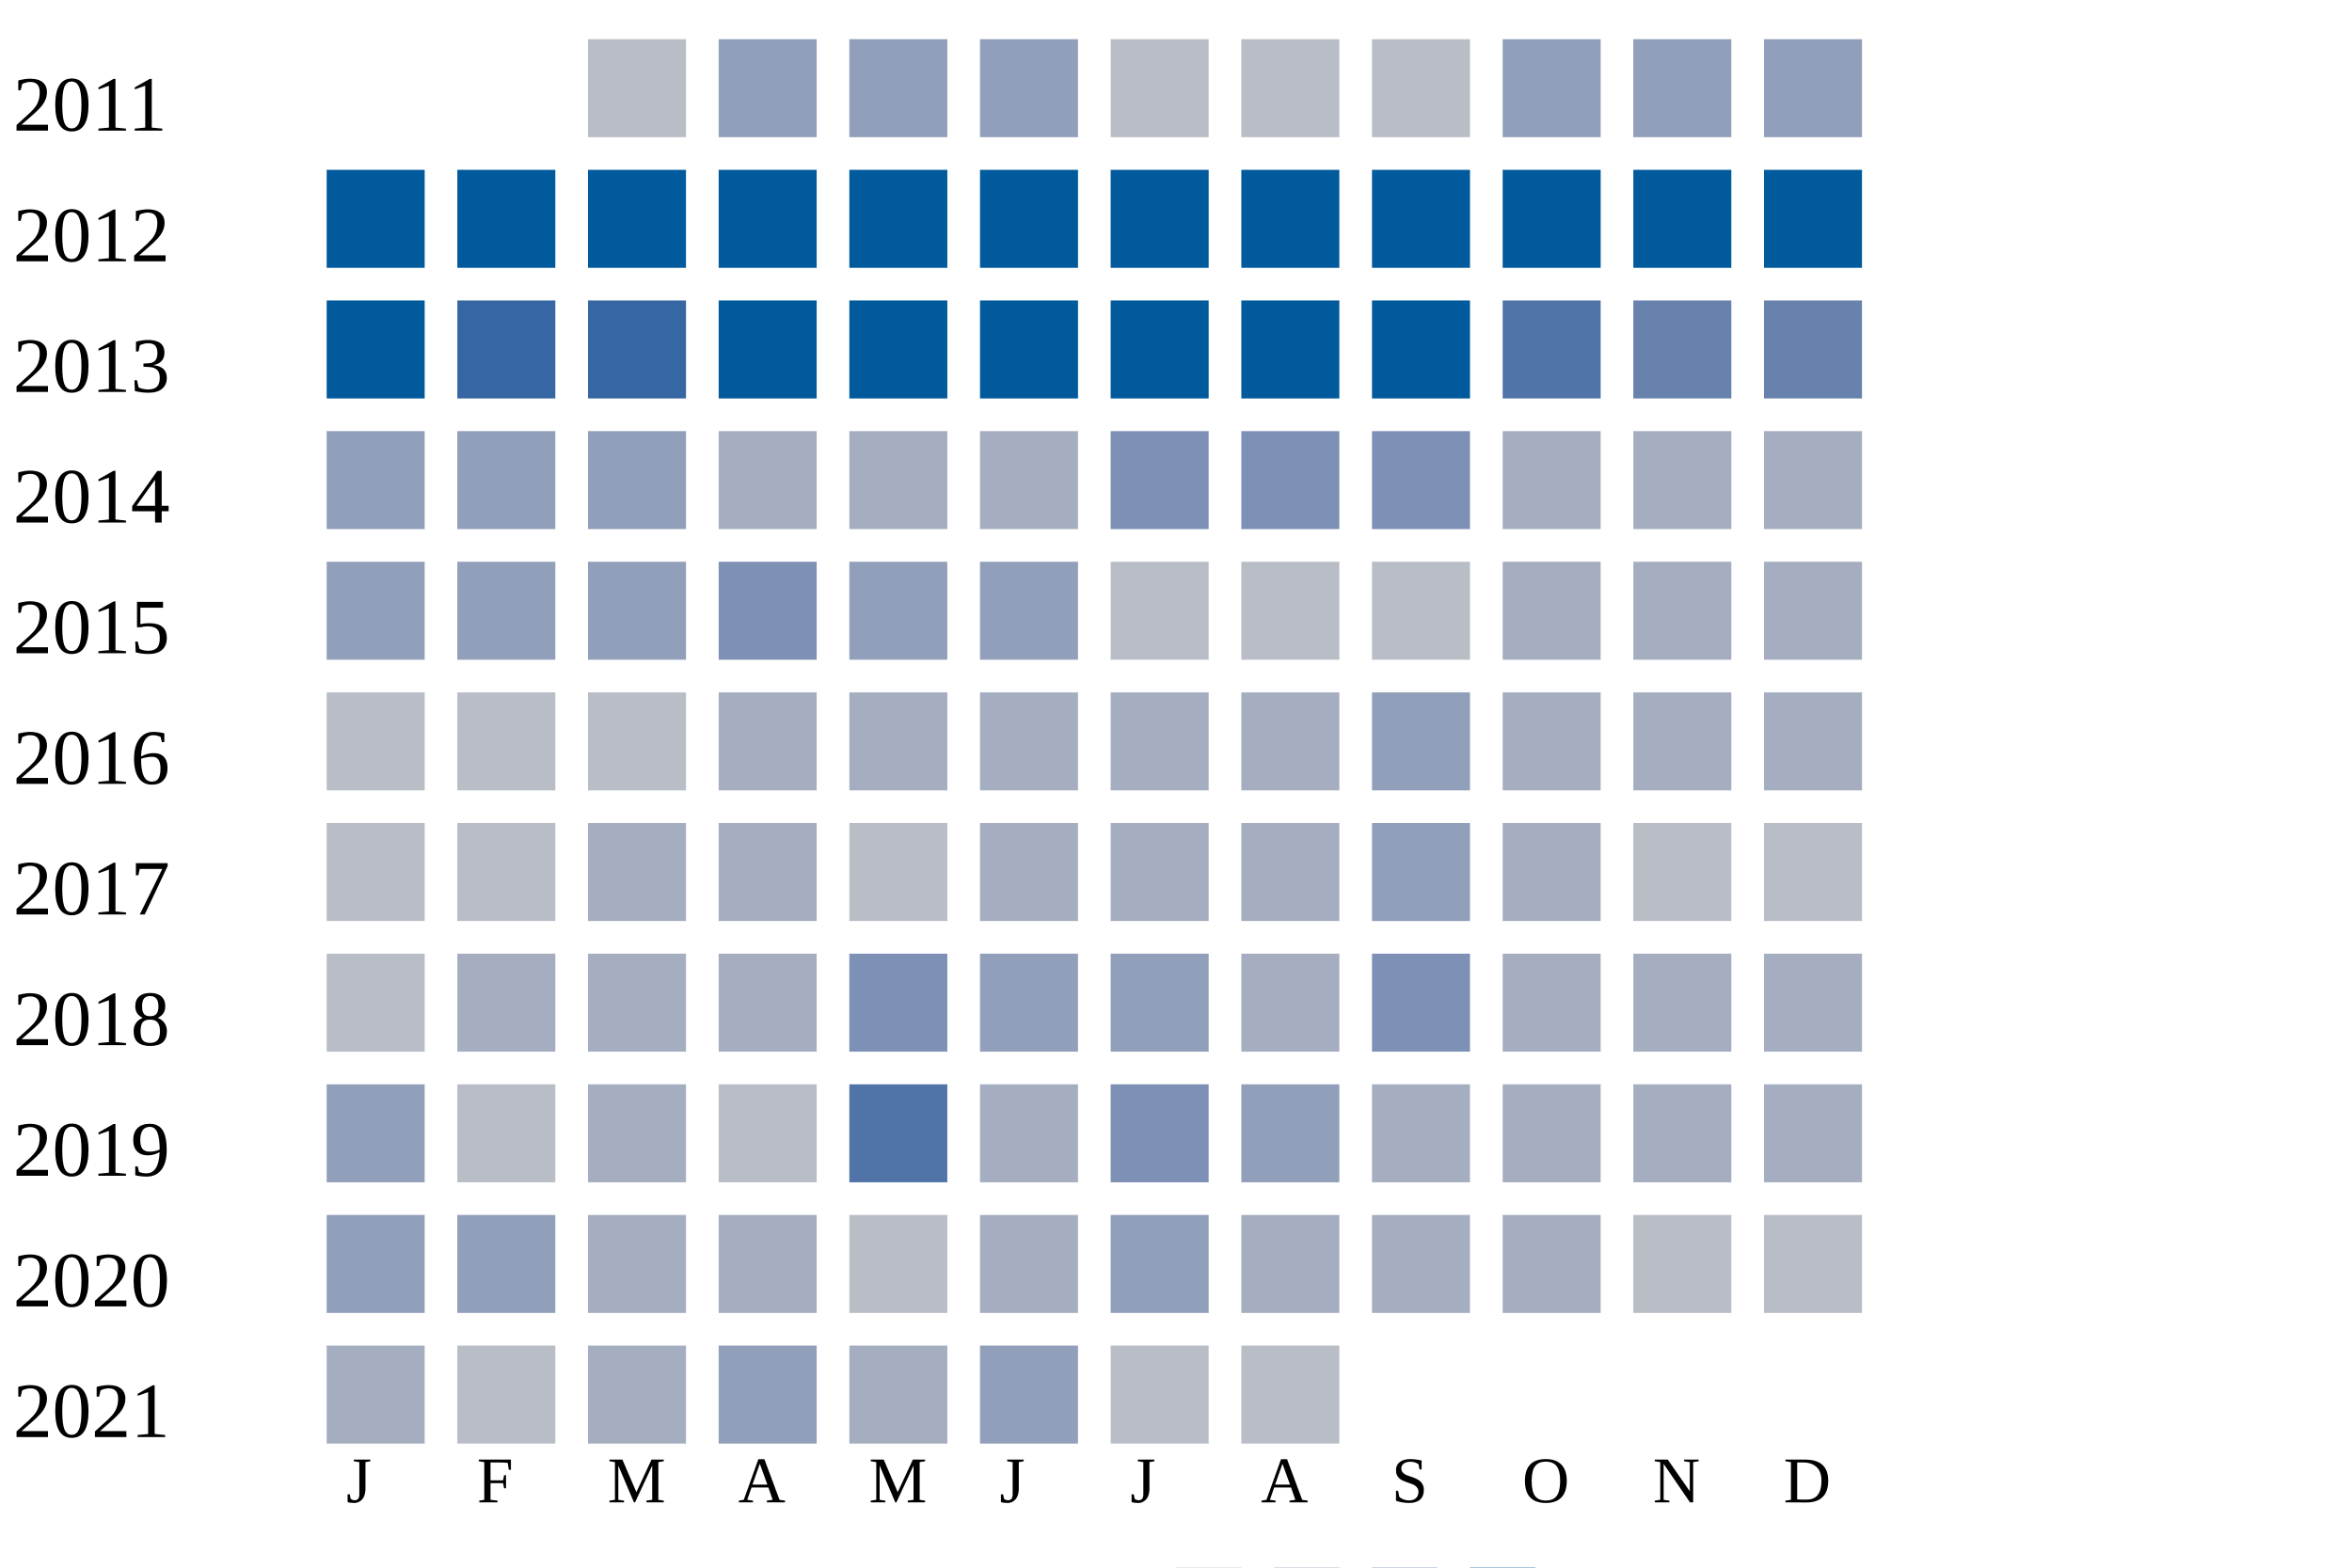
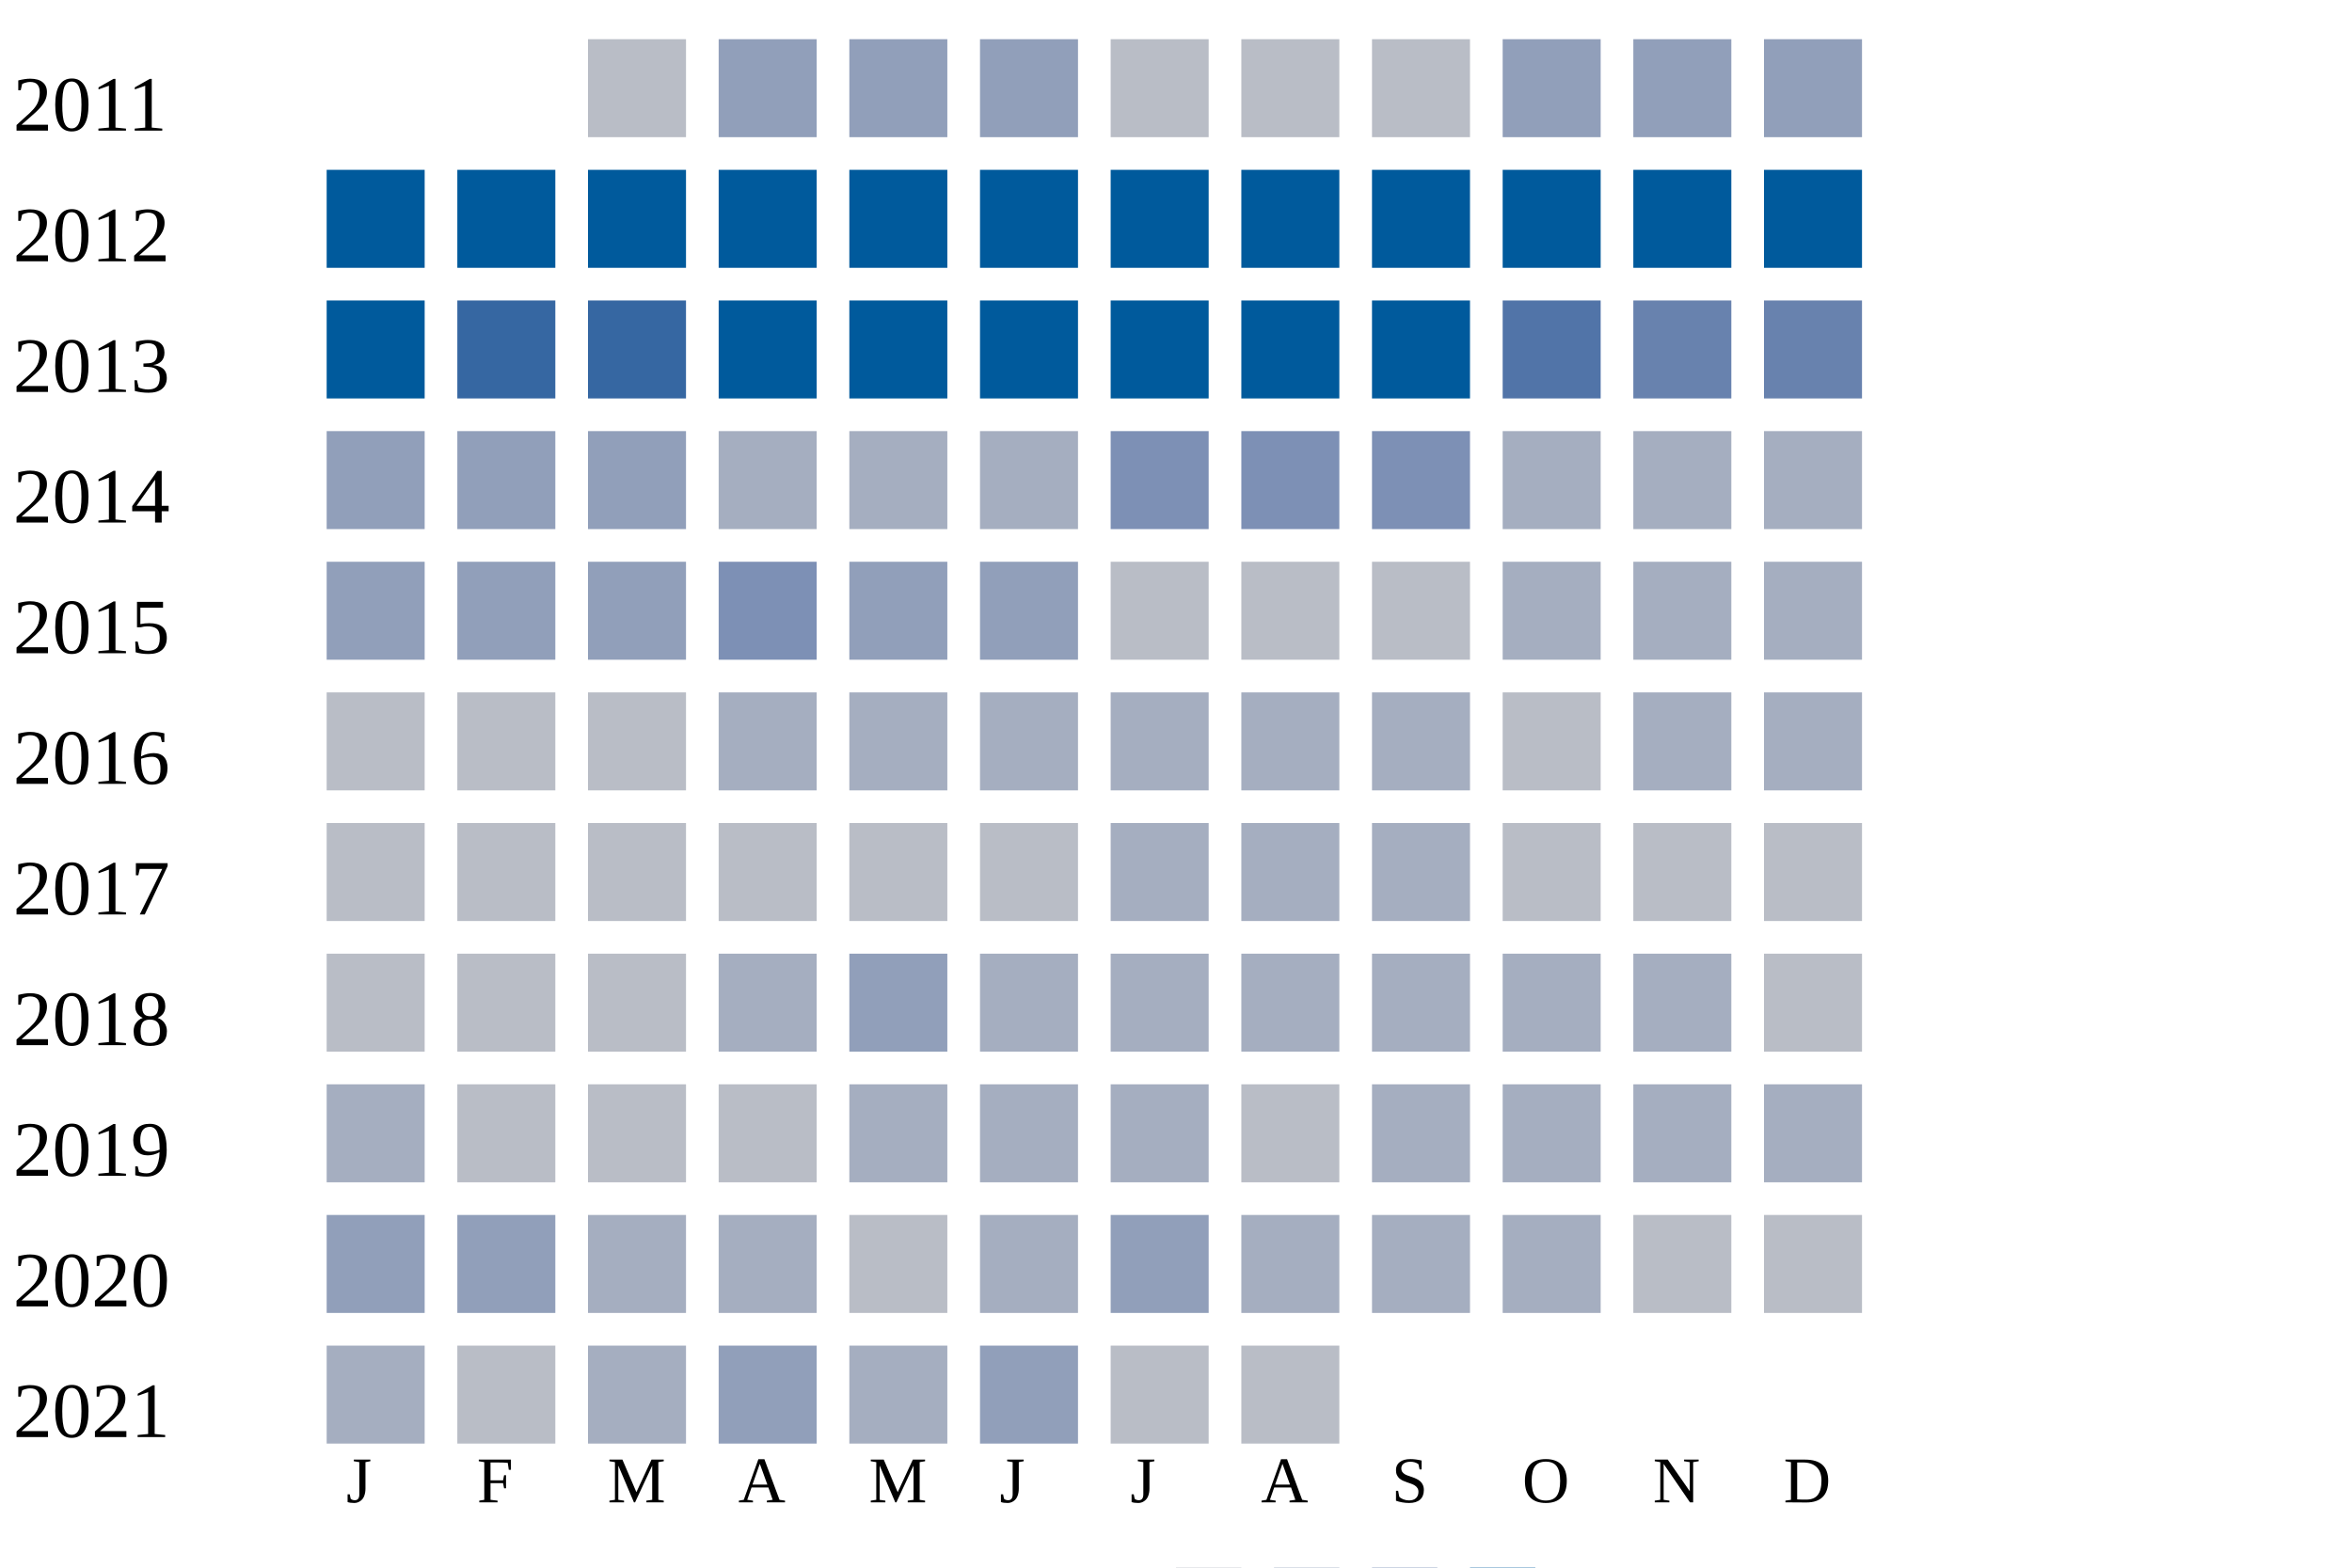
<svg xmlns="http://www.w3.org/2000/svg" width="360" height="240">
  <g transform="translate(0 0)">
    <text x="2" y="20">2011</text>
    <rect x="90" y="6" width="15" height="15" fill="#b9bdc6" />
    <rect x="110" y="6" width="15" height="15" fill="#919fba" />
    <rect x="130" y="6" width="15" height="15" fill="#919fba" />
    <rect x="150" y="6" width="15" height="15" fill="#919fba" />
    <rect x="170" y="6" width="15" height="15" fill="#b9bdc6" />
    <rect x="190" y="6" width="15" height="15" fill="#b9bdc6" />
    <rect x="210" y="6" width="15" height="15" fill="#b9bdc6" />
    <rect x="230" y="6" width="15" height="15" fill="#919fba" />
    <rect x="250" y="6" width="15" height="15" fill="#919fba" />
    <rect x="270" y="6" width="15" height="15" fill="#919fba" />
  </g>
  <g transform="translate(0 20)">
    <text x="2" y="20">2012</text>
    <rect x="50" y="6" width="15" height="15" fill="#005a9c" />
    <rect x="70" y="6" width="15" height="15" fill="#005a9c" />
    <rect x="90" y="6" width="15" height="15" fill="#005a9c" />
    <rect x="110" y="6" width="15" height="15" fill="#005a9c" />
    <rect x="130" y="6" width="15" height="15" fill="#005a9c" />
    <rect x="150" y="6" width="15" height="15" fill="#005a9c" />
    <rect x="170" y="6" width="15" height="15" fill="#005a9c" />
    <rect x="190" y="6" width="15" height="15" fill="#005a9c" />
    <rect x="210" y="6" width="15" height="15" fill="#005a9c" />
    <rect x="230" y="6" width="15" height="15" fill="#005a9c" />
    <rect x="250" y="6" width="15" height="15" fill="#005a9c" />
    <rect x="270" y="6" width="15" height="15" fill="#005a9c" />
  </g>
  <g transform="translate(0 40)">
    <text x="2" y="20">2013</text>
    <rect x="50" y="6" width="15" height="15" fill="#005a9c" />
    <rect x="70" y="6" width="15" height="15" fill="#3667a2" />
    <rect x="90" y="6" width="15" height="15" fill="#3667a2" />
    <rect x="110" y="6" width="15" height="15" fill="#005a9c" />
    <rect x="130" y="6" width="15" height="15" fill="#005a9c" />
    <rect x="150" y="6" width="15" height="15" fill="#005a9c" />
    <rect x="170" y="6" width="15" height="15" fill="#005a9c" />
    <rect x="190" y="6" width="15" height="15" fill="#005a9c" />
    <rect x="210" y="6" width="15" height="15" fill="#005a9c" />
    <rect x="230" y="6" width="15" height="15" fill="#5174a8" />
    <rect x="250" y="6" width="15" height="15" fill="#6882ae" />
    <rect x="270" y="6" width="15" height="15" fill="#6882ae" />
  </g>
  <g transform="translate(0 60)">
    <text x="2" y="20">2014</text>
    <rect x="50" y="6" width="15" height="15" fill="#919fba" />
    <rect x="70" y="6" width="15" height="15" fill="#919fba" />
    <rect x="90" y="6" width="15" height="15" fill="#919fba" />
    <rect x="110" y="6" width="15" height="15" fill="#a5aec0" />
    <rect x="130" y="6" width="15" height="15" fill="#a5aec0" />
    <rect x="150" y="6" width="15" height="15" fill="#a5aec0" />
    <rect x="170" y="6" width="15" height="15" fill="#7d90b5" />
    <rect x="190" y="6" width="15" height="15" fill="#7d90b5" />
    <rect x="210" y="6" width="15" height="15" fill="#7d90b5" />
    <rect x="230" y="6" width="15" height="15" fill="#a5aec0" />
    <rect x="250" y="6" width="15" height="15" fill="#a5aec0" />
    <rect x="270" y="6" width="15" height="15" fill="#a5aec0" />
  </g>
  <g transform="translate(0 80)">
    <text x="2" y="20">2015</text>
    <rect x="50" y="6" width="15" height="15" fill="#919fba" />
    <rect x="70" y="6" width="15" height="15" fill="#919fba" />
    <rect x="90" y="6" width="15" height="15" fill="#919fba" />
    <rect x="110" y="6" width="15" height="15" fill="#7d90b5" />
    <rect x="130" y="6" width="15" height="15" fill="#919fba" />
    <rect x="150" y="6" width="15" height="15" fill="#919fba" />
    <rect x="170" y="6" width="15" height="15" fill="#b9bdc6" />
    <rect x="190" y="6" width="15" height="15" fill="#b9bdc6" />
    <rect x="210" y="6" width="15" height="15" fill="#b9bdc6" />
    <rect x="230" y="6" width="15" height="15" fill="#a5aec0" />
    <rect x="250" y="6" width="15" height="15" fill="#a5aec0" />
    <rect x="270" y="6" width="15" height="15" fill="#a5aec0" />
  </g>
  <g transform="translate(0 100)">
    <text x="2" y="20">2016</text>
    <rect x="50" y="6" width="15" height="15" fill="#b9bdc6" />
    <rect x="70" y="6" width="15" height="15" fill="#b9bdc6" />
    <rect x="90" y="6" width="15" height="15" fill="#b9bdc6" />
    <rect x="110" y="6" width="15" height="15" fill="#a5aec0" />
    <rect x="130" y="6" width="15" height="15" fill="#a5aec0" />
    <rect x="150" y="6" width="15" height="15" fill="#a5aec0" />
    <rect x="170" y="6" width="15" height="15" fill="#a5aec0" />
    <rect x="190" y="6" width="15" height="15" fill="#a5aec0" />
-     <rect x="210" y="6" width="15" height="15" fill="#919fba" />
-     <rect x="230" y="6" width="15" height="15" fill="#a5aec0" />
+     <rect x="210" y="6" width="15" height="15" fill="#a5aec0" />
+     <rect x="230" y="6" width="15" height="15" fill="#b9bdc6" />
    <rect x="250" y="6" width="15" height="15" fill="#a5aec0" />
    <rect x="270" y="6" width="15" height="15" fill="#a5aec0" />
  </g>
  <g transform="translate(0 120)">
    <text x="2" y="20">2017</text>
    <rect x="50" y="6" width="15" height="15" fill="#b9bdc6" />
    <rect x="70" y="6" width="15" height="15" fill="#b9bdc6" />
-     <rect x="90" y="6" width="15" height="15" fill="#a5aec0" />
-     <rect x="110" y="6" width="15" height="15" fill="#a5aec0" />
+     <rect x="90" y="6" width="15" height="15" fill="#b9bdc6" />
+     <rect x="110" y="6" width="15" height="15" fill="#b9bdc6" />
    <rect x="130" y="6" width="15" height="15" fill="#b9bdc6" />
-     <rect x="150" y="6" width="15" height="15" fill="#a5aec0" />
+     <rect x="150" y="6" width="15" height="15" fill="#b9bdc6" />
    <rect x="170" y="6" width="15" height="15" fill="#a5aec0" />
    <rect x="190" y="6" width="15" height="15" fill="#a5aec0" />
-     <rect x="210" y="6" width="15" height="15" fill="#919fba" />
-     <rect x="230" y="6" width="15" height="15" fill="#a5aec0" />
+     <rect x="210" y="6" width="15" height="15" fill="#a5aec0" />
+     <rect x="230" y="6" width="15" height="15" fill="#b9bdc6" />
    <rect x="250" y="6" width="15" height="15" fill="#b9bdc6" />
    <rect x="270" y="6" width="15" height="15" fill="#b9bdc6" />
  </g>
  <g transform="translate(0 140)">
    <text x="2" y="20">2018</text>
    <rect x="50" y="6" width="15" height="15" fill="#b9bdc6" />
-     <rect x="70" y="6" width="15" height="15" fill="#a5aec0" />
-     <rect x="90" y="6" width="15" height="15" fill="#a5aec0" />
+     <rect x="70" y="6" width="15" height="15" fill="#b9bdc6" />
+     <rect x="90" y="6" width="15" height="15" fill="#b9bdc6" />
    <rect x="110" y="6" width="15" height="15" fill="#a5aec0" />
-     <rect x="130" y="6" width="15" height="15" fill="#7d90b5" />
-     <rect x="150" y="6" width="15" height="15" fill="#919fba" />
-     <rect x="170" y="6" width="15" height="15" fill="#919fba" />
+     <rect x="130" y="6" width="15" height="15" fill="#919fba" />
+     <rect x="150" y="6" width="15" height="15" fill="#a5aec0" />
+     <rect x="170" y="6" width="15" height="15" fill="#a5aec0" />
    <rect x="190" y="6" width="15" height="15" fill="#a5aec0" />
-     <rect x="210" y="6" width="15" height="15" fill="#7d90b5" />
+     <rect x="210" y="6" width="15" height="15" fill="#a5aec0" />
    <rect x="230" y="6" width="15" height="15" fill="#a5aec0" />
    <rect x="250" y="6" width="15" height="15" fill="#a5aec0" />
-     <rect x="270" y="6" width="15" height="15" fill="#a5aec0" />
+     <rect x="270" y="6" width="15" height="15" fill="#b9bdc6" />
  </g>
  <g transform="translate(0 160)">
    <text x="2" y="20">2019</text>
-     <rect x="50" y="6" width="15" height="15" fill="#919fba" />
+     <rect x="50" y="6" width="15" height="15" fill="#a5aec0" />
    <rect x="70" y="6" width="15" height="15" fill="#b9bdc6" />
-     <rect x="90" y="6" width="15" height="15" fill="#a5aec0" />
+     <rect x="90" y="6" width="15" height="15" fill="#b9bdc6" />
    <rect x="110" y="6" width="15" height="15" fill="#b9bdc6" />
-     <rect x="130" y="6" width="15" height="15" fill="#5174a8" />
+     <rect x="130" y="6" width="15" height="15" fill="#a5aec0" />
    <rect x="150" y="6" width="15" height="15" fill="#a5aec0" />
-     <rect x="170" y="6" width="15" height="15" fill="#7d90b5" />
-     <rect x="190" y="6" width="15" height="15" fill="#919fba" />
+     <rect x="170" y="6" width="15" height="15" fill="#a5aec0" />
+     <rect x="190" y="6" width="15" height="15" fill="#b9bdc6" />
    <rect x="210" y="6" width="15" height="15" fill="#a5aec0" />
    <rect x="230" y="6" width="15" height="15" fill="#a5aec0" />
    <rect x="250" y="6" width="15" height="15" fill="#a5aec0" />
    <rect x="270" y="6" width="15" height="15" fill="#a5aec0" />
  </g>
  <g transform="translate(0 180)">
    <text x="2" y="20">2020</text>
    <rect x="50" y="6" width="15" height="15" fill="#919fba" />
    <rect x="70" y="6" width="15" height="15" fill="#919fba" />
    <rect x="90" y="6" width="15" height="15" fill="#a5aec0" />
    <rect x="110" y="6" width="15" height="15" fill="#a5aec0" />
    <rect x="130" y="6" width="15" height="15" fill="#b9bdc6" />
    <rect x="150" y="6" width="15" height="15" fill="#a5aec0" />
    <rect x="170" y="6" width="15" height="15" fill="#919fba" />
    <rect x="190" y="6" width="15" height="15" fill="#a5aec0" />
    <rect x="210" y="6" width="15" height="15" fill="#a5aec0" />
    <rect x="230" y="6" width="15" height="15" fill="#a5aec0" />
    <rect x="250" y="6" width="15" height="15" fill="#b9bdc6" />
    <rect x="270" y="6" width="15" height="15" fill="#b9bdc6" />
  </g>
  <g transform="translate(0 200)">
    <text x="2" y="20">2021</text>
    <rect x="50" y="6" width="15" height="15" fill="#a5aec0" />
    <rect x="70" y="6" width="15" height="15" fill="#b9bdc6" />
    <rect x="90" y="6" width="15" height="15" fill="#a5aec0" />
    <rect x="110" y="6" width="15" height="15" fill="#919fba" />
    <rect x="130" y="6" width="15" height="15" fill="#a5aec0" />
    <rect x="150" y="6" width="15" height="15" fill="#919fba" />
    <rect x="170" y="6" width="15" height="15" fill="#b9bdc6" />
    <rect x="190" y="6" width="15" height="15" fill="#b9bdc6" />
  </g>
  <text style="font-size: 10px; text-align: center" x="53" y="230">J</text>
  <text style="font-size: 10px; text-align: center" x="73" y="230">F</text>
  <text style="font-size: 10px; text-align: center" x="93" y="230">M</text>
  <text style="font-size: 10px; text-align: center" x="113" y="230">A</text>
  <text style="font-size: 10px; text-align: center" x="133" y="230">M</text>
  <text style="font-size: 10px; text-align: center" x="153" y="230">J</text>
  <text style="font-size: 10px; text-align: center" x="173" y="230">J</text>
  <text style="font-size: 10px; text-align: center" x="193" y="230">A</text>
  <text style="font-size: 10px; text-align: center" x="213" y="230">S</text>
  <text style="font-size: 10px; text-align: center" x="233" y="230">O</text>
  <text style="font-size: 10px; text-align: center" x="253" y="230">N</text>
  <text style="font-size: 10px; text-align: center" x="273" y="230">D</text>
  <text style="font-size: 10px;" x="155" y="249">Less</text>
  <rect fill="#b9bdc6" width="10" height="10" x="180" y="240" />
  <rect fill="#919fba" width="10" height="10" x="195" y="240" />
  <rect fill="#6882ae" width="10" height="10" x="210" y="240" />
  <rect fill="#005a9c" width="10" height="10" x="225" y="240" />
  <text x="240" y="249" style="font-size: 10px;">More</text>
</svg>
